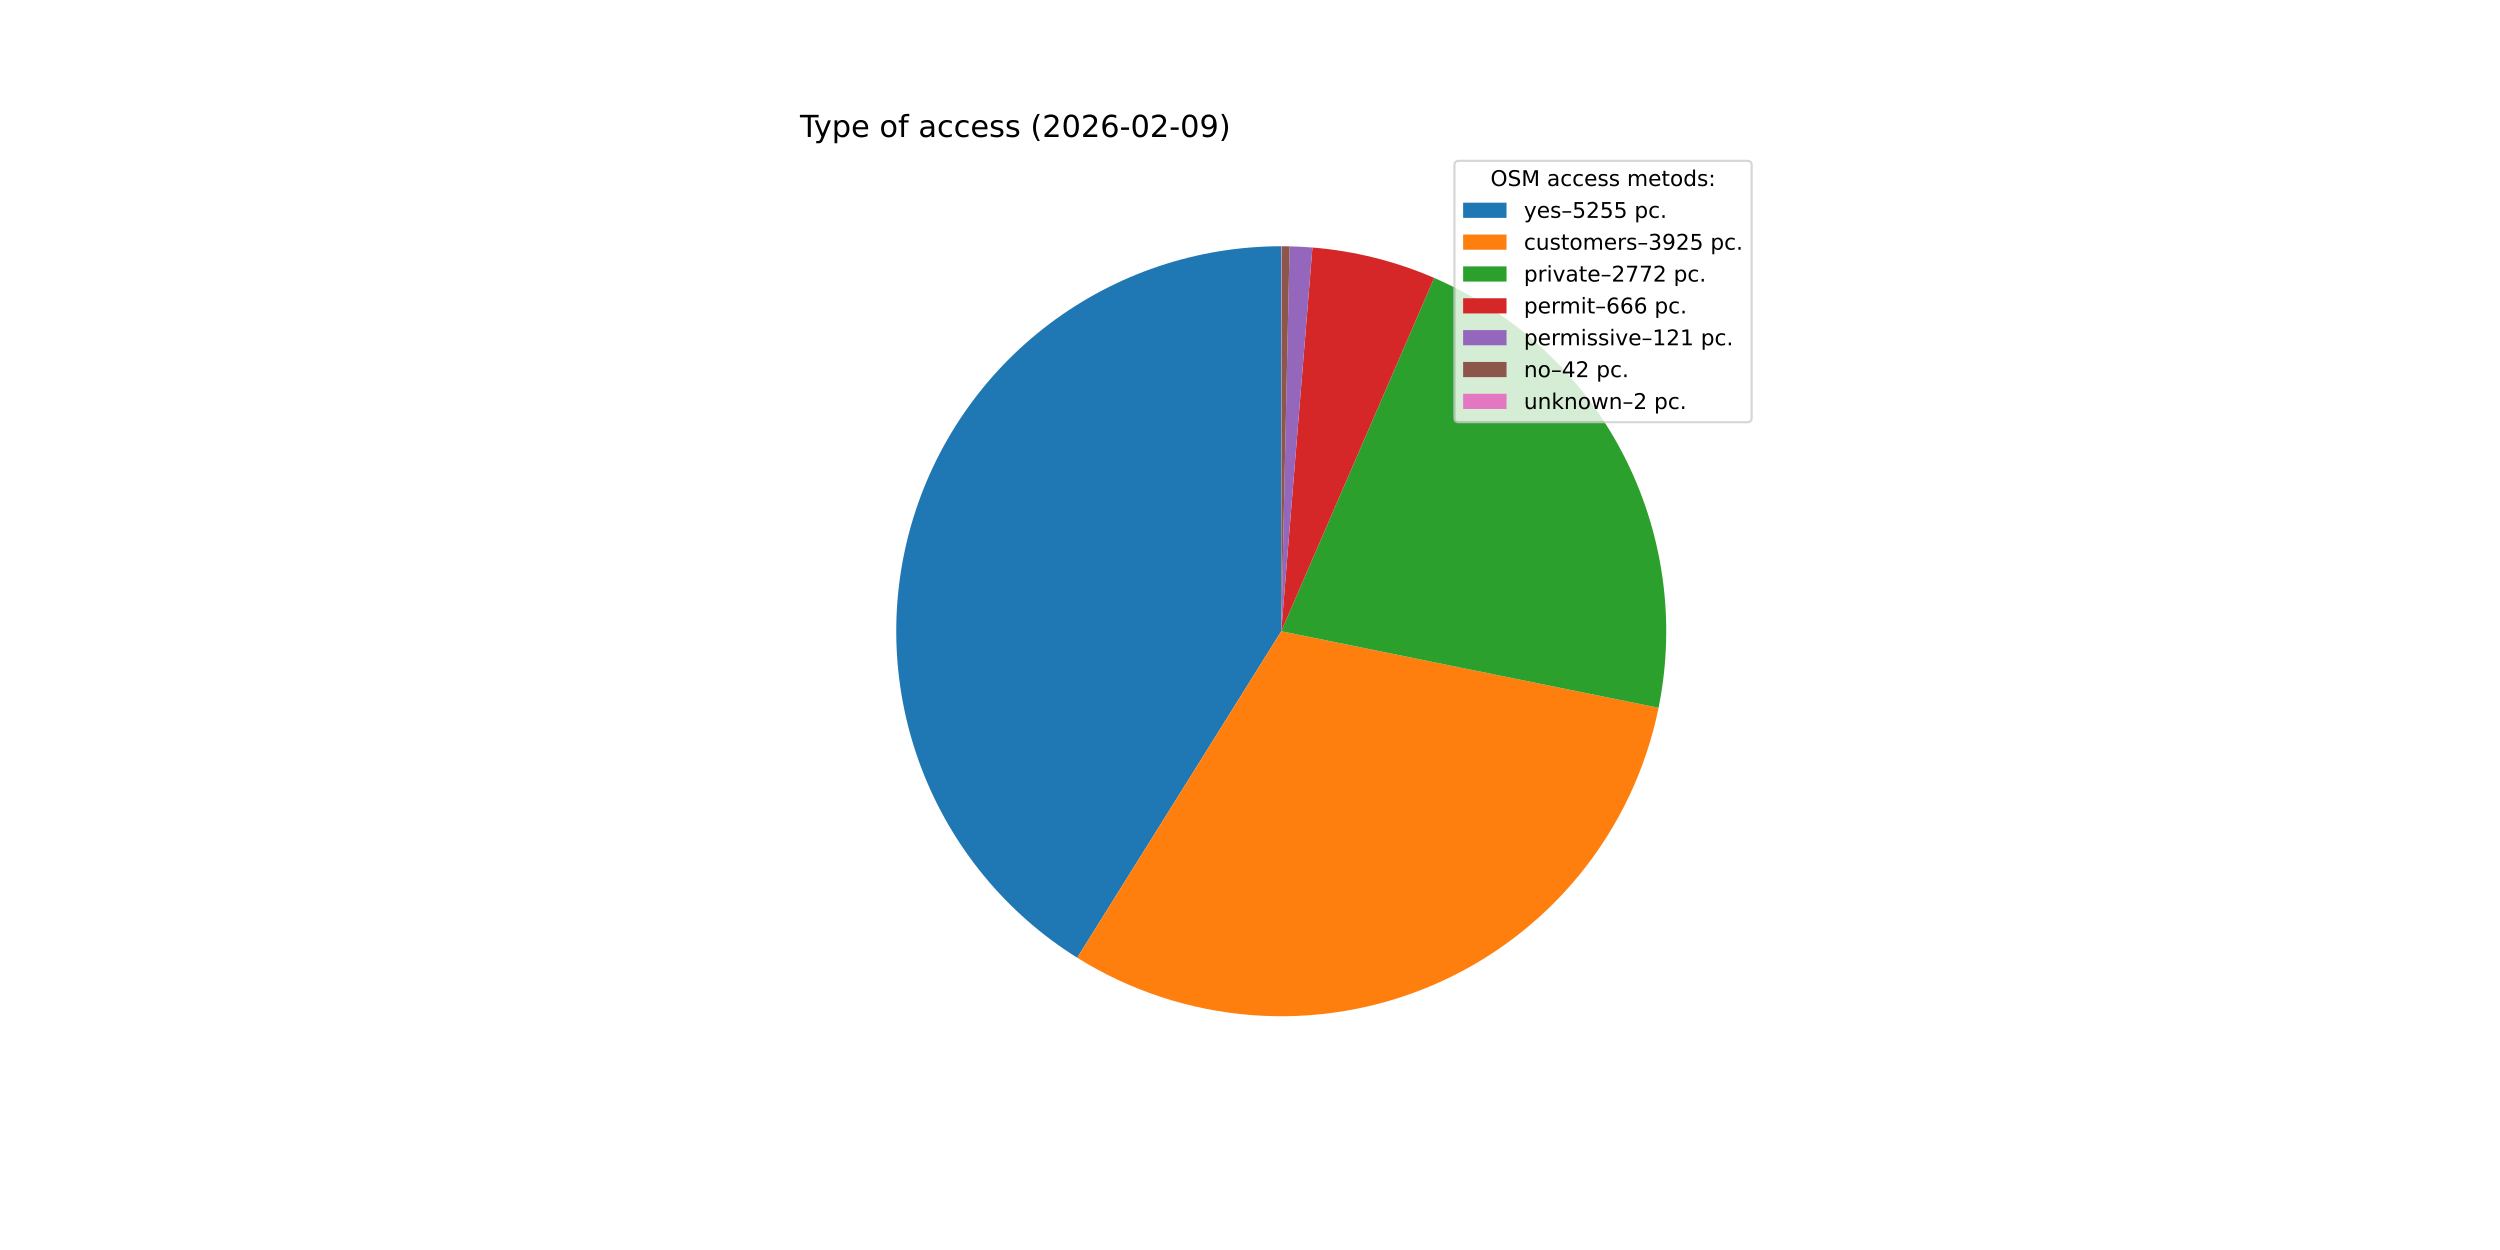
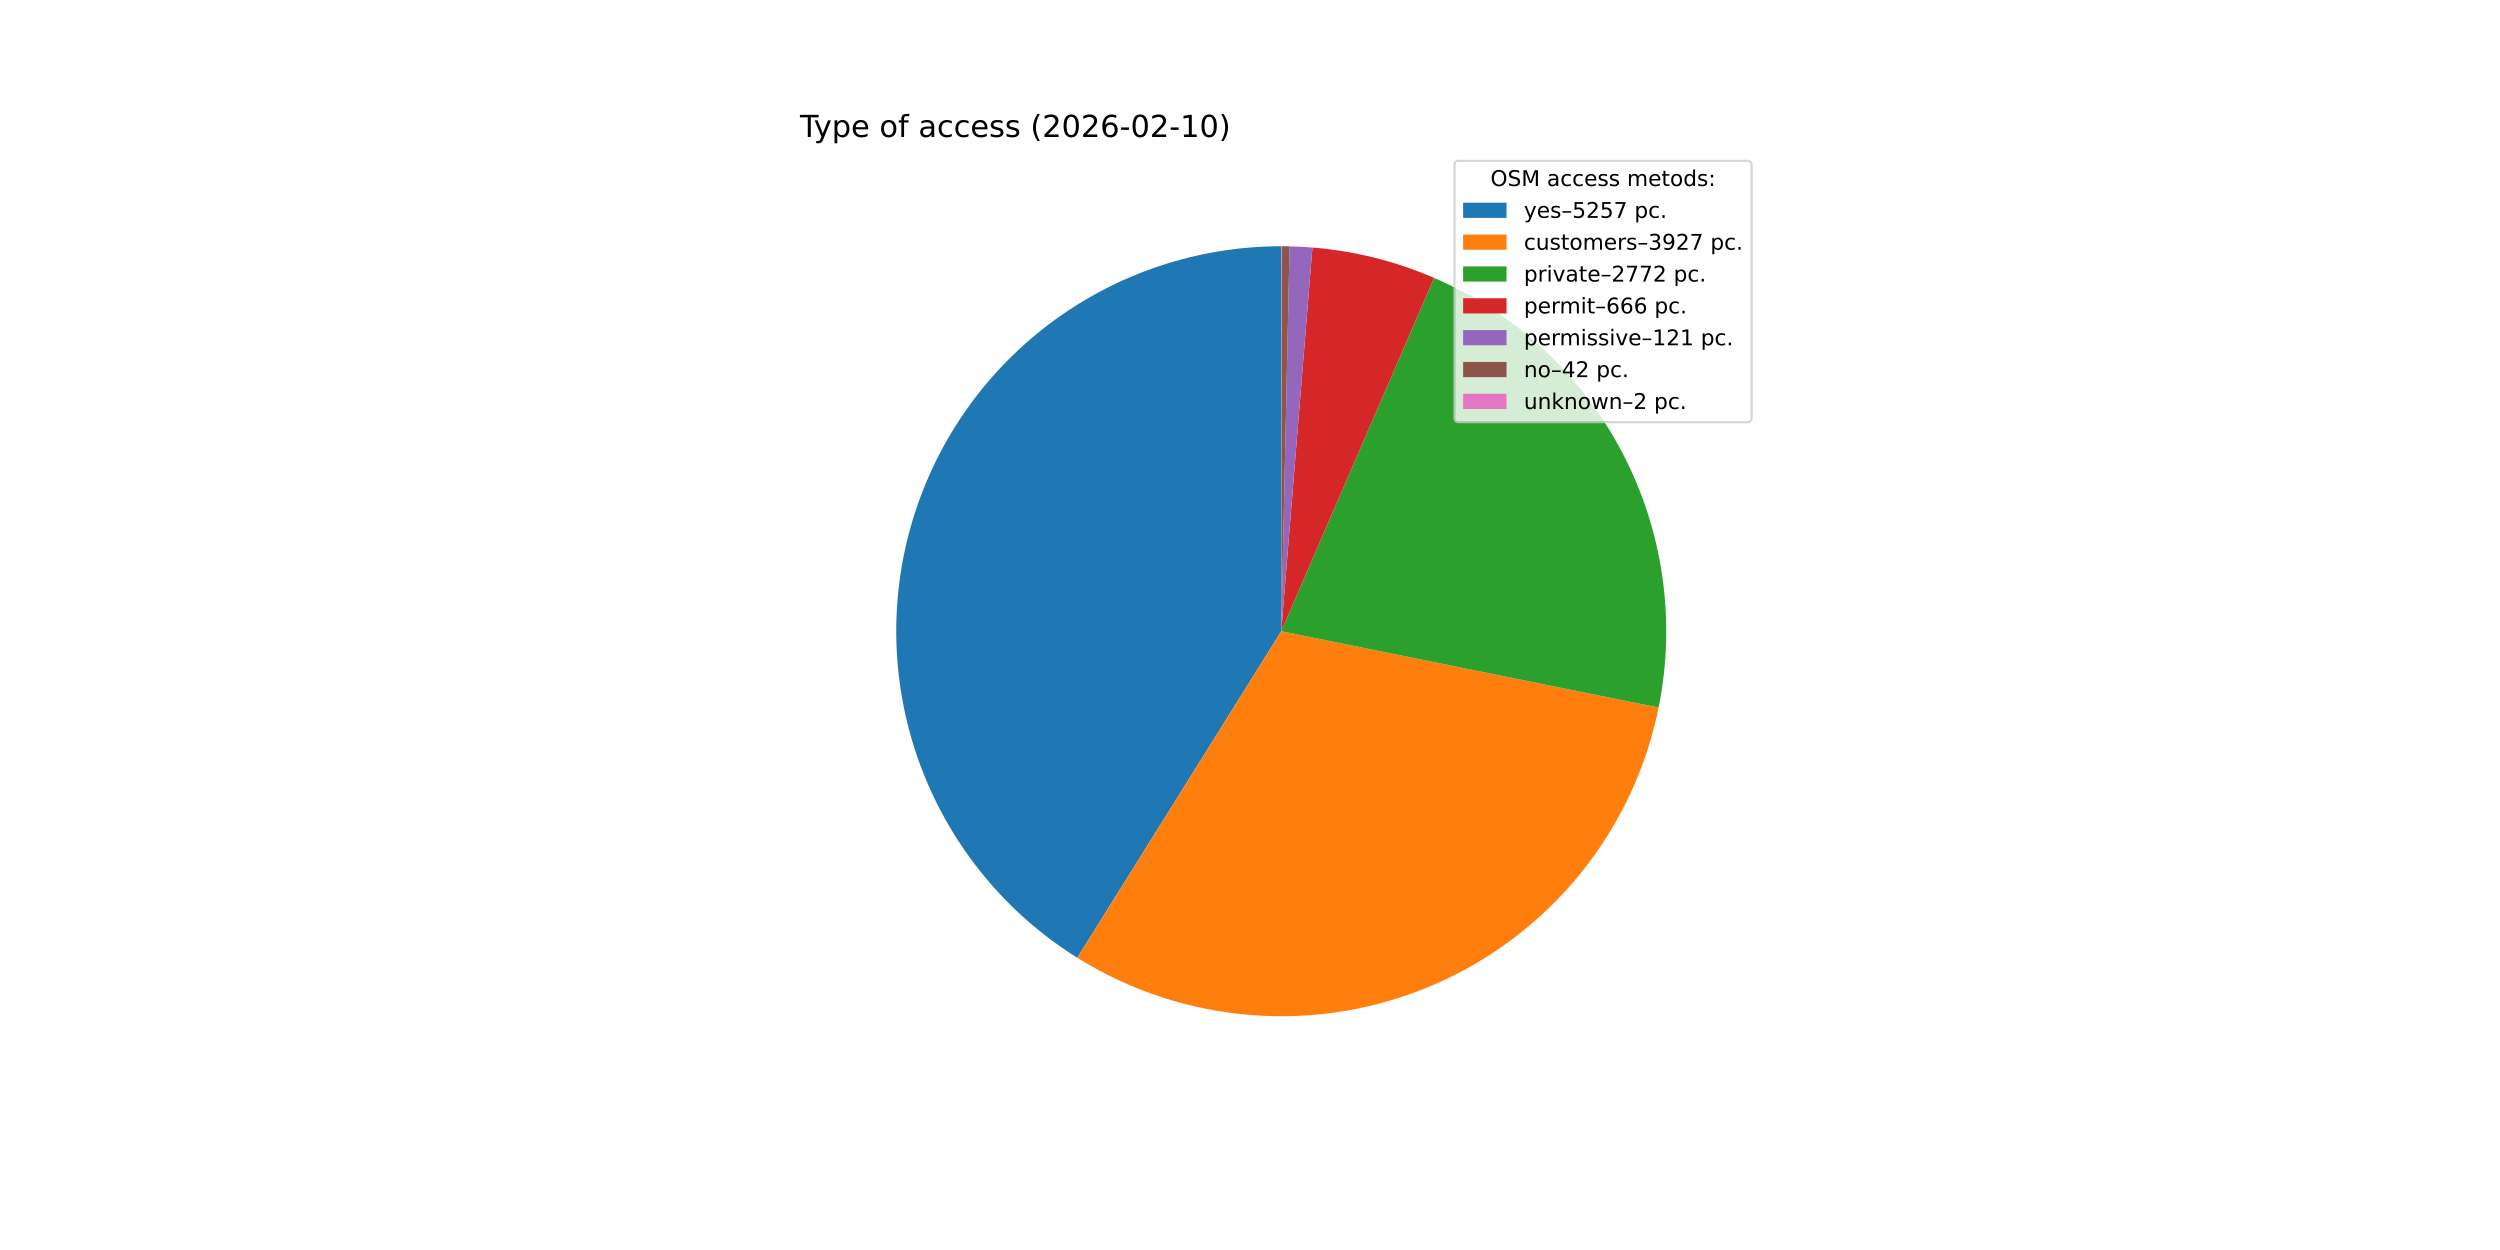
<svg xmlns="http://www.w3.org/2000/svg" xmlns:xlink="http://www.w3.org/1999/xlink" width="1152pt" height="576pt" viewBox="0 0 1152 576" version="1.1">
  <defs>
    <style type="text/css">*{stroke-linejoin: round; stroke-linecap: butt}</style>
  </defs>
  <g id="figure_1">
    <g id="patch_1">
      <path d="M 0 576  L 1152 576  L 1152 0  L 0 0  z " style="fill: #ffffff" />
    </g>
    <g id="axes_1">
      <g id="patch_2">
-         <path d="M 590.4 113.472  C 551.885 113.472 514.398 126.014 483.637 149.193  C 452.877 172.371 430.486 204.947 419.867 241.97  C 409.249 278.993 410.97 318.485 424.77 354.443  C 438.569 390.401 463.71 420.906 496.371 441.32  L 590.4 290.88  z " style="fill: #1f77b4" />
+         <path d="M 590.4 113.472  C 551.882 113.472 514.392 126.016 483.631 149.197  C 452.87 172.378 430.479 204.959 419.863 241.985  C 409.247 279.011 410.973 318.506 424.778 354.465  C 438.583 390.424 463.731 420.927 496.397 441.336  L 590.4 290.88  z " style="fill: #1f77b4" />
      </g>
      <g id="patch_3">
-         <path d="M 496.371 441.32  C 520.674 456.51 548.299 465.587 576.875 467.772  C 605.451 469.957 634.136 465.185 660.465 453.866  C 686.795 442.547 709.994 425.015 728.07 402.775  C 746.146 380.535 758.567 354.243 764.266 326.156  L 590.4 290.88  z " style="fill: #ff7f0e" />
+         <path d="M 496.397 441.336  C 520.707 456.525 548.341 465.598 576.923 467.775  C 605.505 469.953 634.194 465.171 660.525 453.841  C 686.855 442.51 710.052 424.965 728.121 402.712  C 746.191 380.459 758.601 354.155 764.285 326.06  L 590.4 290.88  z " style="fill: #ff7f0e" />
      </g>
      <g id="patch_4">
-         <path d="M 764.266 326.156  C 772.353 286.296 766.492 244.842 747.671 208.787  C 728.851 172.731 698.192 144.221 660.866 128.067  L 590.4 290.88  z " style="fill: #2ca02c" />
+         <path d="M 764.285 326.06  C 772.348 286.208 766.47 244.771 747.643 208.733  C 728.817 172.695 698.161 144.202 660.845 128.058  L 590.4 290.88  z " style="fill: #2ca02c" />
      </g>
      <g id="patch_5">
-         <path d="M 660.866 128.067  C 651.978 124.22 642.79 121.107 633.394 118.76  C 623.998 116.413 614.425 114.84 604.772 114.055  L 590.4 290.88  z " style="fill: #d62728" />
+         <path d="M 660.845 128.058  C 651.959 124.213 642.774 121.103 633.38 118.757  C 623.987 116.412 614.418 114.839 604.768 114.055  L 590.4 290.88  z " style="fill: #d62728" />
      </g>
      <g id="patch_6">
-         <path d="M 604.772 114.055  C 603.02 113.913 601.265 113.796 599.508 113.706  C 597.752 113.616 595.995 113.552 594.237 113.513  L 590.4 290.88  z " style="fill: #9467bd" />
+         <path d="M 604.768 114.055  C 603.016 113.912 601.261 113.796 599.506 113.706  C 597.75 113.616 595.993 113.551 594.235 113.513  L 590.4 290.88  z " style="fill: #9467bd" />
      </g>
      <g id="patch_7">
-         <path d="M 594.237 113.513  C 593.626 113.5 593.016 113.49 592.406 113.483  C 591.795 113.476 591.185 113.473 590.574 113.472  L 590.4 290.88  z " style="fill: #8c564b" />
+         <path d="M 594.235 113.513  C 593.625 113.5 593.015 113.49 592.405 113.483  C 591.795 113.476 591.185 113.473 590.574 113.472  L 590.4 290.88  z " style="fill: #8c564b" />
      </g>
      <g id="patch_8">
        <path d="M 590.574 113.472  C 590.545 113.472 590.516 113.472 590.487 113.472  C 590.458 113.472 590.429 113.472 590.4 113.472  L 590.4 290.88  z " style="fill: #e377c2" />
      </g>
      <g id="matplotlib.axis_1" />
      <g id="matplotlib.axis_2" />
      <g id="text_1">
        <g transform="translate(368.64 63.12) scale(0.14 -0.14)">
          <defs>
            <path id="DejaVuSans-54" d="M -19 4666  L 3928 4666  L 3928 4134  L 2272 4134  L 2272 0  L 1638 0  L 1638 4134  L -19 4134  L -19 4666  z " transform="scale(0.015625)" />
            <path id="DejaVuSans-79" d="M 2059 -325  Q 1816 -950 1584 -1140  Q 1353 -1331 966 -1331  L 506 -1331  L 506 -850  L 844 -850  Q 1081 -850 1212 -737  Q 1344 -625 1503 -206  L 1606 56  L 191 3500  L 800 3500  L 1894 763  L 2988 3500  L 3597 3500  L 2059 -325  z " transform="scale(0.015625)" />
            <path id="DejaVuSans-70" d="M 1159 525  L 1159 -1331  L 581 -1331  L 581 3500  L 1159 3500  L 1159 2969  Q 1341 3281 1617 3432  Q 1894 3584 2278 3584  Q 2916 3584 3314 3078  Q 3713 2572 3713 1747  Q 3713 922 3314 415  Q 2916 -91 2278 -91  Q 1894 -91 1617 61  Q 1341 213 1159 525  z M 3116 1747  Q 3116 2381 2855 2742  Q 2594 3103 2138 3103  Q 1681 3103 1420 2742  Q 1159 2381 1159 1747  Q 1159 1113 1420 752  Q 1681 391 2138 391  Q 2594 391 2855 752  Q 3116 1113 3116 1747  z " transform="scale(0.015625)" />
            <path id="DejaVuSans-65" d="M 3597 1894  L 3597 1613  L 953 1613  Q 991 1019 1311 708  Q 1631 397 2203 397  Q 2534 397 2845 478  Q 3156 559 3463 722  L 3463 178  Q 3153 47 2828 -22  Q 2503 -91 2169 -91  Q 1331 -91 842 396  Q 353 884 353 1716  Q 353 2575 817 3079  Q 1281 3584 2069 3584  Q 2775 3584 3186 3129  Q 3597 2675 3597 1894  z M 3022 2063  Q 3016 2534 2758 2815  Q 2500 3097 2075 3097  Q 1594 3097 1305 2825  Q 1016 2553 972 2059  L 3022 2063  z " transform="scale(0.015625)" />
            <path id="DejaVuSans-20" transform="scale(0.015625)" />
            <path id="DejaVuSans-6f" d="M 1959 3097  Q 1497 3097 1228 2736  Q 959 2375 959 1747  Q 959 1119 1226 758  Q 1494 397 1959 397  Q 2419 397 2687 759  Q 2956 1122 2956 1747  Q 2956 2369 2687 2733  Q 2419 3097 1959 3097  z M 1959 3584  Q 2709 3584 3137 3096  Q 3566 2609 3566 1747  Q 3566 888 3137 398  Q 2709 -91 1959 -91  Q 1206 -91 779 398  Q 353 888 353 1747  Q 353 2609 779 3096  Q 1206 3584 1959 3584  z " transform="scale(0.015625)" />
            <path id="DejaVuSans-66" d="M 2375 4863  L 2375 4384  L 1825 4384  Q 1516 4384 1395 4259  Q 1275 4134 1275 3809  L 1275 3500  L 2222 3500  L 2222 3053  L 1275 3053  L 1275 0  L 697 0  L 697 3053  L 147 3053  L 147 3500  L 697 3500  L 697 3744  Q 697 4328 969 4595  Q 1241 4863 1831 4863  L 2375 4863  z " transform="scale(0.015625)" />
            <path id="DejaVuSans-61" d="M 2194 1759  Q 1497 1759 1228 1600  Q 959 1441 959 1056  Q 959 750 1161 570  Q 1363 391 1709 391  Q 2188 391 2477 730  Q 2766 1069 2766 1631  L 2766 1759  L 2194 1759  z M 3341 1997  L 3341 0  L 2766 0  L 2766 531  Q 2569 213 2275 61  Q 1981 -91 1556 -91  Q 1019 -91 701 211  Q 384 513 384 1019  Q 384 1609 779 1909  Q 1175 2209 1959 2209  L 2766 2209  L 2766 2266  Q 2766 2663 2505 2880  Q 2244 3097 1772 3097  Q 1472 3097 1187 3025  Q 903 2953 641 2809  L 641 3341  Q 956 3463 1253 3523  Q 1550 3584 1831 3584  Q 2591 3584 2966 3190  Q 3341 2797 3341 1997  z " transform="scale(0.015625)" />
            <path id="DejaVuSans-63" d="M 3122 3366  L 3122 2828  Q 2878 2963 2633 3030  Q 2388 3097 2138 3097  Q 1578 3097 1268 2742  Q 959 2388 959 1747  Q 959 1106 1268 751  Q 1578 397 2138 397  Q 2388 397 2633 464  Q 2878 531 3122 666  L 3122 134  Q 2881 22 2623 -34  Q 2366 -91 2075 -91  Q 1284 -91 818 406  Q 353 903 353 1747  Q 353 2603 823 3093  Q 1294 3584 2113 3584  Q 2378 3584 2631 3529  Q 2884 3475 3122 3366  z " transform="scale(0.015625)" />
            <path id="DejaVuSans-73" d="M 2834 3397  L 2834 2853  Q 2591 2978 2328 3040  Q 2066 3103 1784 3103  Q 1356 3103 1142 2972  Q 928 2841 928 2578  Q 928 2378 1081 2264  Q 1234 2150 1697 2047  L 1894 2003  Q 2506 1872 2764 1633  Q 3022 1394 3022 966  Q 3022 478 2636 193  Q 2250 -91 1575 -91  Q 1294 -91 989 -36  Q 684 19 347 128  L 347 722  Q 666 556 975 473  Q 1284 391 1588 391  Q 1994 391 2212 530  Q 2431 669 2431 922  Q 2431 1156 2273 1281  Q 2116 1406 1581 1522  L 1381 1569  Q 847 1681 609 1914  Q 372 2147 372 2553  Q 372 3047 722 3315  Q 1072 3584 1716 3584  Q 2034 3584 2315 3537  Q 2597 3491 2834 3397  z " transform="scale(0.015625)" />
            <path id="DejaVuSans-28" d="M 1984 4856  Q 1566 4138 1362 3434  Q 1159 2731 1159 2009  Q 1159 1288 1364 580  Q 1569 -128 1984 -844  L 1484 -844  Q 1016 -109 783 600  Q 550 1309 550 2009  Q 550 2706 781 3412  Q 1013 4119 1484 4856  L 1984 4856  z " transform="scale(0.015625)" />
            <path id="DejaVuSans-32" d="M 1228 531  L 3431 531  L 3431 0  L 469 0  L 469 531  Q 828 903 1448 1529  Q 2069 2156 2228 2338  Q 2531 2678 2651 2914  Q 2772 3150 2772 3378  Q 2772 3750 2511 3984  Q 2250 4219 1831 4219  Q 1534 4219 1204 4116  Q 875 4013 500 3803  L 500 4441  Q 881 4594 1212 4672  Q 1544 4750 1819 4750  Q 2544 4750 2975 4387  Q 3406 4025 3406 3419  Q 3406 3131 3298 2873  Q 3191 2616 2906 2266  Q 2828 2175 2409 1742  Q 1991 1309 1228 531  z " transform="scale(0.015625)" />
            <path id="DejaVuSans-30" d="M 2034 4250  Q 1547 4250 1301 3770  Q 1056 3291 1056 2328  Q 1056 1369 1301 889  Q 1547 409 2034 409  Q 2525 409 2770 889  Q 3016 1369 3016 2328  Q 3016 3291 2770 3770  Q 2525 4250 2034 4250  z M 2034 4750  Q 2819 4750 3233 4129  Q 3647 3509 3647 2328  Q 3647 1150 3233 529  Q 2819 -91 2034 -91  Q 1250 -91 836 529  Q 422 1150 422 2328  Q 422 3509 836 4129  Q 1250 4750 2034 4750  z " transform="scale(0.015625)" />
            <path id="DejaVuSans-36" d="M 2113 2584  Q 1688 2584 1439 2293  Q 1191 2003 1191 1497  Q 1191 994 1439 701  Q 1688 409 2113 409  Q 2538 409 2786 701  Q 3034 994 3034 1497  Q 3034 2003 2786 2293  Q 2538 2584 2113 2584  z M 3366 4563  L 3366 3988  Q 3128 4100 2886 4159  Q 2644 4219 2406 4219  Q 1781 4219 1451 3797  Q 1122 3375 1075 2522  Q 1259 2794 1537 2939  Q 1816 3084 2150 3084  Q 2853 3084 3261 2657  Q 3669 2231 3669 1497  Q 3669 778 3244 343  Q 2819 -91 2113 -91  Q 1303 -91 875 529  Q 447 1150 447 2328  Q 447 3434 972 4092  Q 1497 4750 2381 4750  Q 2619 4750 2861 4703  Q 3103 4656 3366 4563  z " transform="scale(0.015625)" />
            <path id="DejaVuSans-2d" d="M 313 2009  L 1997 2009  L 1997 1497  L 313 1497  L 313 2009  z " transform="scale(0.015625)" />
-             <path id="DejaVuSans-39" d="M 703 97  L 703 672  Q 941 559 1184 500  Q 1428 441 1663 441  Q 2288 441 2617 861  Q 2947 1281 2994 2138  Q 2813 1869 2534 1725  Q 2256 1581 1919 1581  Q 1219 1581 811 2004  Q 403 2428 403 3163  Q 403 3881 828 4315  Q 1253 4750 1959 4750  Q 2769 4750 3195 4129  Q 3622 3509 3622 2328  Q 3622 1225 3098 567  Q 2575 -91 1691 -91  Q 1453 -91 1209 -44  Q 966 3 703 97  z M 1959 2075  Q 2384 2075 2632 2365  Q 2881 2656 2881 3163  Q 2881 3666 2632 3958  Q 2384 4250 1959 4250  Q 1534 4250 1286 3958  Q 1038 3666 1038 3163  Q 1038 2656 1286 2365  Q 1534 2075 1959 2075  z " transform="scale(0.015625)" />
+             <path id="DejaVuSans-31" d="M 794 531  L 1825 531  L 1825 4091  L 703 3866  L 703 4441  L 1819 4666  L 2450 4666  L 2450 531  L 3481 531  L 3481 0  L 794 0  L 794 531  z " transform="scale(0.015625)" />
            <path id="DejaVuSans-29" d="M 513 4856  L 1013 4856  Q 1481 4119 1714 3412  Q 1947 2706 1947 2009  Q 1947 1309 1714 600  Q 1481 -109 1013 -844  L 513 -844  Q 928 -128 1133 580  Q 1338 1288 1338 2009  Q 1338 2731 1133 3434  Q 928 4138 513 4856  z " transform="scale(0.015625)" />
          </defs>
          <use xlink:href="#DejaVuSans-54" />
          <use xlink:href="#DejaVuSans-79" x="45.459" />
          <use xlink:href="#DejaVuSans-70" x="104.639" />
          <use xlink:href="#DejaVuSans-65" x="168.115" />
          <use xlink:href="#DejaVuSans-20" x="229.639" />
          <use xlink:href="#DejaVuSans-6f" x="261.426" />
          <use xlink:href="#DejaVuSans-66" x="322.607" />
          <use xlink:href="#DejaVuSans-20" x="357.812" />
          <use xlink:href="#DejaVuSans-61" x="389.6" />
          <use xlink:href="#DejaVuSans-63" x="450.879" />
          <use xlink:href="#DejaVuSans-63" x="505.859" />
          <use xlink:href="#DejaVuSans-65" x="560.84" />
          <use xlink:href="#DejaVuSans-73" x="622.363" />
          <use xlink:href="#DejaVuSans-73" x="674.463" />
          <use xlink:href="#DejaVuSans-20" x="726.562" />
          <use xlink:href="#DejaVuSans-28" x="758.35" />
          <use xlink:href="#DejaVuSans-32" x="797.363" />
          <use xlink:href="#DejaVuSans-30" x="860.986" />
          <use xlink:href="#DejaVuSans-32" x="924.609" />
          <use xlink:href="#DejaVuSans-36" x="988.232" />
          <use xlink:href="#DejaVuSans-2d" x="1051.855" />
          <use xlink:href="#DejaVuSans-30" x="1087.939" />
          <use xlink:href="#DejaVuSans-32" x="1151.562" />
          <use xlink:href="#DejaVuSans-2d" x="1215.186" />
-           <use xlink:href="#DejaVuSans-30" x="1251.27" />
-           <use xlink:href="#DejaVuSans-39" x="1314.893" />
+           <use xlink:href="#DejaVuSans-31" x="1251.27" />
+           <use xlink:href="#DejaVuSans-30" x="1314.893" />
          <use xlink:href="#DejaVuSans-29" x="1378.516" />
        </g>
      </g>
      <g id="legend_1">
        <g id="patch_9">
          <path d="M 672.208 194.545  L 805.16 194.545  Q 807.16 194.545 807.16 192.545  L 807.16 76.12  Q 807.16 74.12 805.16 74.12  L 672.208 74.12  Q 670.208 74.12 670.208 76.12  L 670.208 192.545  Q 670.208 194.545 672.208 194.545  z " style="fill: #ffffff; opacity: 0.8; stroke: #cccccc; stroke-linejoin: miter" />
        </g>
        <g id="text_2">
          <g transform="translate(686.8038 85.71844) scale(0.1 -0.1)">
            <defs>
              <path id="DejaVuSans-4f" d="M 2522 4238  Q 1834 4238 1429 3725  Q 1025 3213 1025 2328  Q 1025 1447 1429 934  Q 1834 422 2522 422  Q 3209 422 3611 934  Q 4013 1447 4013 2328  Q 4013 3213 3611 3725  Q 3209 4238 2522 4238  z M 2522 4750  Q 3503 4750 4090 4092  Q 4678 3434 4678 2328  Q 4678 1225 4090 567  Q 3503 -91 2522 -91  Q 1538 -91 948 565  Q 359 1222 359 2328  Q 359 3434 948 4092  Q 1538 4750 2522 4750  z " transform="scale(0.015625)" />
              <path id="DejaVuSans-53" d="M 3425 4513  L 3425 3897  Q 3066 4069 2747 4153  Q 2428 4238 2131 4238  Q 1616 4238 1336 4038  Q 1056 3838 1056 3469  Q 1056 3159 1242 3001  Q 1428 2844 1947 2747  L 2328 2669  Q 3034 2534 3370 2195  Q 3706 1856 3706 1288  Q 3706 609 3251 259  Q 2797 -91 1919 -91  Q 1588 -91 1214 -16  Q 841 59 441 206  L 441 856  Q 825 641 1194 531  Q 1563 422 1919 422  Q 2459 422 2753 634  Q 3047 847 3047 1241  Q 3047 1584 2836 1778  Q 2625 1972 2144 2069  L 1759 2144  Q 1053 2284 737 2584  Q 422 2884 422 3419  Q 422 4038 858 4394  Q 1294 4750 2059 4750  Q 2388 4750 2728 4690  Q 3069 4631 3425 4513  z " transform="scale(0.015625)" />
              <path id="DejaVuSans-4d" d="M 628 4666  L 1569 4666  L 2759 1491  L 3956 4666  L 4897 4666  L 4897 0  L 4281 0  L 4281 4097  L 3078 897  L 2444 897  L 1241 4097  L 1241 0  L 628 0  L 628 4666  z " transform="scale(0.015625)" />
              <path id="DejaVuSans-6d" d="M 3328 2828  Q 3544 3216 3844 3400  Q 4144 3584 4550 3584  Q 5097 3584 5394 3201  Q 5691 2819 5691 2113  L 5691 0  L 5113 0  L 5113 2094  Q 5113 2597 4934 2840  Q 4756 3084 4391 3084  Q 3944 3084 3684 2787  Q 3425 2491 3425 1978  L 3425 0  L 2847 0  L 2847 2094  Q 2847 2600 2669 2842  Q 2491 3084 2119 3084  Q 1678 3084 1418 2786  Q 1159 2488 1159 1978  L 1159 0  L 581 0  L 581 3500  L 1159 3500  L 1159 2956  Q 1356 3278 1631 3431  Q 1906 3584 2284 3584  Q 2666 3584 2933 3390  Q 3200 3197 3328 2828  z " transform="scale(0.015625)" />
              <path id="DejaVuSans-74" d="M 1172 4494  L 1172 3500  L 2356 3500  L 2356 3053  L 1172 3053  L 1172 1153  Q 1172 725 1289 603  Q 1406 481 1766 481  L 2356 481  L 2356 0  L 1766 0  Q 1100 0 847 248  Q 594 497 594 1153  L 594 3053  L 172 3053  L 172 3500  L 594 3500  L 594 4494  L 1172 4494  z " transform="scale(0.015625)" />
              <path id="DejaVuSans-64" d="M 2906 2969  L 2906 4863  L 3481 4863  L 3481 0  L 2906 0  L 2906 525  Q 2725 213 2448 61  Q 2172 -91 1784 -91  Q 1150 -91 751 415  Q 353 922 353 1747  Q 353 2572 751 3078  Q 1150 3584 1784 3584  Q 2172 3584 2448 3432  Q 2725 3281 2906 2969  z M 947 1747  Q 947 1113 1208 752  Q 1469 391 1925 391  Q 2381 391 2643 752  Q 2906 1113 2906 1747  Q 2906 2381 2643 2742  Q 2381 3103 1925 3103  Q 1469 3103 1208 2742  Q 947 2381 947 1747  z " transform="scale(0.015625)" />
              <path id="DejaVuSans-3a" d="M 750 794  L 1409 794  L 1409 0  L 750 0  L 750 794  z M 750 3309  L 1409 3309  L 1409 2516  L 750 2516  L 750 3309  z " transform="scale(0.015625)" />
            </defs>
            <use xlink:href="#DejaVuSans-4f" />
            <use xlink:href="#DejaVuSans-53" x="78.711" />
            <use xlink:href="#DejaVuSans-4d" x="142.188" />
            <use xlink:href="#DejaVuSans-20" x="228.467" />
            <use xlink:href="#DejaVuSans-61" x="260.254" />
            <use xlink:href="#DejaVuSans-63" x="321.533" />
            <use xlink:href="#DejaVuSans-63" x="376.514" />
            <use xlink:href="#DejaVuSans-65" x="431.494" />
            <use xlink:href="#DejaVuSans-73" x="493.018" />
            <use xlink:href="#DejaVuSans-73" x="545.117" />
            <use xlink:href="#DejaVuSans-20" x="597.217" />
            <use xlink:href="#DejaVuSans-6d" x="629.004" />
            <use xlink:href="#DejaVuSans-65" x="726.416" />
            <use xlink:href="#DejaVuSans-74" x="787.939" />
            <use xlink:href="#DejaVuSans-6f" x="827.148" />
            <use xlink:href="#DejaVuSans-64" x="888.33" />
            <use xlink:href="#DejaVuSans-73" x="951.807" />
            <use xlink:href="#DejaVuSans-3a" x="1003.906" />
          </g>
        </g>
        <g id="patch_10">
          <path d="M 674.208 100.397  L 694.208 100.397  L 694.208 93.397  L 674.208 93.397  z " style="fill: #1f77b4" />
        </g>
        <g id="text_3">
          <g transform="translate(702.2084 100.3966) scale(0.1 -0.1)">
            <defs>
              <path id="DejaVuSans-2013" d="M 313 1978  L 2888 1978  L 2888 1528  L 313 1528  L 313 1978  z " transform="scale(0.015625)" />
              <path id="DejaVuSans-35" d="M 691 4666  L 3169 4666  L 3169 4134  L 1269 4134  L 1269 2991  Q 1406 3038 1543 3061  Q 1681 3084 1819 3084  Q 2600 3084 3056 2656  Q 3513 2228 3513 1497  Q 3513 744 3044 326  Q 2575 -91 1722 -91  Q 1428 -91 1123 -41  Q 819 9 494 109  L 494 744  Q 775 591 1075 516  Q 1375 441 1709 441  Q 2250 441 2565 725  Q 2881 1009 2881 1497  Q 2881 1984 2565 2268  Q 2250 2553 1709 2553  Q 1456 2553 1204 2497  Q 953 2441 691 2322  L 691 4666  z " transform="scale(0.015625)" />
+               <path id="DejaVuSans-37" d="M 525 4666  L 3525 4666  L 3525 4397  L 1831 0  L 1172 0  L 2766 4134  L 525 4134  L 525 4666  z " transform="scale(0.015625)" />
              <path id="DejaVuSans-2e" d="M 684 794  L 1344 794  L 1344 0  L 684 0  L 684 794  z " transform="scale(0.015625)" />
            </defs>
            <use xlink:href="#DejaVuSans-79" />
            <use xlink:href="#DejaVuSans-65" x="59.18" />
            <use xlink:href="#DejaVuSans-73" x="120.703" />
            <use xlink:href="#DejaVuSans-2013" x="172.803" />
            <use xlink:href="#DejaVuSans-35" x="222.803" />
            <use xlink:href="#DejaVuSans-32" x="286.426" />
            <use xlink:href="#DejaVuSans-35" x="350.049" />
-             <use xlink:href="#DejaVuSans-35" x="413.672" />
+             <use xlink:href="#DejaVuSans-37" x="413.672" />
            <use xlink:href="#DejaVuSans-20" x="477.295" />
            <use xlink:href="#DejaVuSans-70" x="509.082" />
            <use xlink:href="#DejaVuSans-63" x="572.559" />
            <use xlink:href="#DejaVuSans-2e" x="627.539" />
          </g>
        </g>
        <g id="patch_11">
          <path d="M 674.208 115.075  L 694.208 115.075  L 694.208 108.075  L 674.208 108.075  z " style="fill: #ff7f0e" />
        </g>
        <g id="text_4">
          <g transform="translate(702.2084 115.0747) scale(0.1 -0.1)">
            <defs>
              <path id="DejaVuSans-75" d="M 544 1381  L 544 3500  L 1119 3500  L 1119 1403  Q 1119 906 1312 657  Q 1506 409 1894 409  Q 2359 409 2629 706  Q 2900 1003 2900 1516  L 2900 3500  L 3475 3500  L 3475 0  L 2900 0  L 2900 538  Q 2691 219 2414 64  Q 2138 -91 1772 -91  Q 1169 -91 856 284  Q 544 659 544 1381  z M 1991 3584  L 1991 3584  z " transform="scale(0.015625)" />
              <path id="DejaVuSans-72" d="M 2631 2963  Q 2534 3019 2420 3045  Q 2306 3072 2169 3072  Q 1681 3072 1420 2755  Q 1159 2438 1159 1844  L 1159 0  L 581 0  L 581 3500  L 1159 3500  L 1159 2956  Q 1341 3275 1631 3429  Q 1922 3584 2338 3584  Q 2397 3584 2469 3576  Q 2541 3569 2628 3553  L 2631 2963  z " transform="scale(0.015625)" />
              <path id="DejaVuSans-33" d="M 2597 2516  Q 3050 2419 3304 2112  Q 3559 1806 3559 1356  Q 3559 666 3084 287  Q 2609 -91 1734 -91  Q 1441 -91 1130 -33  Q 819 25 488 141  L 488 750  Q 750 597 1062 519  Q 1375 441 1716 441  Q 2309 441 2620 675  Q 2931 909 2931 1356  Q 2931 1769 2642 2001  Q 2353 2234 1838 2234  L 1294 2234  L 1294 2753  L 1863 2753  Q 2328 2753 2575 2939  Q 2822 3125 2822 3475  Q 2822 3834 2567 4026  Q 2313 4219 1838 4219  Q 1578 4219 1281 4162  Q 984 4106 628 3988  L 628 4550  Q 988 4650 1302 4700  Q 1616 4750 1894 4750  Q 2613 4750 3031 4423  Q 3450 4097 3450 3541  Q 3450 3153 3228 2886  Q 3006 2619 2597 2516  z " transform="scale(0.015625)" />
+               <path id="DejaVuSans-39" d="M 703 97  L 703 672  Q 941 559 1184 500  Q 1428 441 1663 441  Q 2288 441 2617 861  Q 2947 1281 2994 2138  Q 2813 1869 2534 1725  Q 2256 1581 1919 1581  Q 1219 1581 811 2004  Q 403 2428 403 3163  Q 403 3881 828 4315  Q 1253 4750 1959 4750  Q 2769 4750 3195 4129  Q 3622 3509 3622 2328  Q 3622 1225 3098 567  Q 2575 -91 1691 -91  Q 1453 -91 1209 -44  Q 966 3 703 97  z M 1959 2075  Q 2384 2075 2632 2365  Q 2881 2656 2881 3163  Q 2881 3666 2632 3958  Q 2384 4250 1959 4250  Q 1534 4250 1286 3958  Q 1038 3666 1038 3163  Q 1038 2656 1286 2365  Q 1534 2075 1959 2075  z " transform="scale(0.015625)" />
            </defs>
            <use xlink:href="#DejaVuSans-63" />
            <use xlink:href="#DejaVuSans-75" x="54.98" />
            <use xlink:href="#DejaVuSans-73" x="118.359" />
            <use xlink:href="#DejaVuSans-74" x="170.459" />
            <use xlink:href="#DejaVuSans-6f" x="209.668" />
            <use xlink:href="#DejaVuSans-6d" x="270.85" />
            <use xlink:href="#DejaVuSans-65" x="368.262" />
            <use xlink:href="#DejaVuSans-72" x="429.785" />
            <use xlink:href="#DejaVuSans-73" x="470.898" />
            <use xlink:href="#DejaVuSans-2013" x="522.998" />
            <use xlink:href="#DejaVuSans-33" x="572.998" />
            <use xlink:href="#DejaVuSans-39" x="636.621" />
            <use xlink:href="#DejaVuSans-32" x="700.244" />
-             <use xlink:href="#DejaVuSans-35" x="763.867" />
+             <use xlink:href="#DejaVuSans-37" x="763.867" />
            <use xlink:href="#DejaVuSans-20" x="827.49" />
            <use xlink:href="#DejaVuSans-70" x="859.277" />
            <use xlink:href="#DejaVuSans-63" x="922.754" />
            <use xlink:href="#DejaVuSans-2e" x="977.734" />
          </g>
        </g>
        <g id="patch_12">
          <path d="M 674.208 129.753  L 694.208 129.753  L 694.208 122.753  L 674.208 122.753  z " style="fill: #2ca02c" />
        </g>
        <g id="text_5">
          <g transform="translate(702.2084 129.7528) scale(0.1 -0.1)">
            <defs>
              <path id="DejaVuSans-69" d="M 603 3500  L 1178 3500  L 1178 0  L 603 0  L 603 3500  z M 603 4863  L 1178 4863  L 1178 4134  L 603 4134  L 603 4863  z " transform="scale(0.015625)" />
              <path id="DejaVuSans-76" d="M 191 3500  L 800 3500  L 1894 563  L 2988 3500  L 3597 3500  L 2284 0  L 1503 0  L 191 3500  z " transform="scale(0.015625)" />
-               <path id="DejaVuSans-37" d="M 525 4666  L 3525 4666  L 3525 4397  L 1831 0  L 1172 0  L 2766 4134  L 525 4134  L 525 4666  z " transform="scale(0.015625)" />
            </defs>
            <use xlink:href="#DejaVuSans-70" />
            <use xlink:href="#DejaVuSans-72" x="63.477" />
            <use xlink:href="#DejaVuSans-69" x="104.59" />
            <use xlink:href="#DejaVuSans-76" x="132.373" />
            <use xlink:href="#DejaVuSans-61" x="191.553" />
            <use xlink:href="#DejaVuSans-74" x="252.832" />
            <use xlink:href="#DejaVuSans-65" x="292.041" />
            <use xlink:href="#DejaVuSans-2013" x="353.564" />
            <use xlink:href="#DejaVuSans-32" x="403.564" />
            <use xlink:href="#DejaVuSans-37" x="467.188" />
            <use xlink:href="#DejaVuSans-37" x="530.811" />
            <use xlink:href="#DejaVuSans-32" x="594.434" />
            <use xlink:href="#DejaVuSans-20" x="658.057" />
            <use xlink:href="#DejaVuSans-70" x="689.844" />
            <use xlink:href="#DejaVuSans-63" x="753.32" />
            <use xlink:href="#DejaVuSans-2e" x="808.301" />
          </g>
        </g>
        <g id="patch_13">
          <path d="M 674.208 144.431  L 694.208 144.431  L 694.208 137.431  L 674.208 137.431  z " style="fill: #d62728" />
        </g>
        <g id="text_6">
          <g transform="translate(702.2084 144.4309) scale(0.1 -0.1)">
            <use xlink:href="#DejaVuSans-70" />
            <use xlink:href="#DejaVuSans-65" x="63.477" />
            <use xlink:href="#DejaVuSans-72" x="125" />
            <use xlink:href="#DejaVuSans-6d" x="164.363" />
            <use xlink:href="#DejaVuSans-69" x="261.775" />
            <use xlink:href="#DejaVuSans-74" x="289.559" />
            <use xlink:href="#DejaVuSans-2013" x="328.768" />
            <use xlink:href="#DejaVuSans-36" x="378.768" />
            <use xlink:href="#DejaVuSans-36" x="442.391" />
            <use xlink:href="#DejaVuSans-36" x="506.014" />
            <use xlink:href="#DejaVuSans-20" x="569.637" />
            <use xlink:href="#DejaVuSans-70" x="601.424" />
            <use xlink:href="#DejaVuSans-63" x="664.9" />
            <use xlink:href="#DejaVuSans-2e" x="719.881" />
          </g>
        </g>
        <g id="patch_14">
          <path d="M 674.208 159.109  L 694.208 159.109  L 694.208 152.109  L 674.208 152.109  z " style="fill: #9467bd" />
        </g>
        <g id="text_7">
          <g transform="translate(702.2084 159.1091) scale(0.1 -0.1)">
-             <defs>
-               <path id="DejaVuSans-31" d="M 794 531  L 1825 531  L 1825 4091  L 703 3866  L 703 4441  L 1819 4666  L 2450 4666  L 2450 531  L 3481 531  L 3481 0  L 794 0  L 794 531  z " transform="scale(0.015625)" />
-             </defs>
            <use xlink:href="#DejaVuSans-70" />
            <use xlink:href="#DejaVuSans-65" x="63.477" />
            <use xlink:href="#DejaVuSans-72" x="125" />
            <use xlink:href="#DejaVuSans-6d" x="164.363" />
            <use xlink:href="#DejaVuSans-69" x="261.775" />
            <use xlink:href="#DejaVuSans-73" x="289.559" />
            <use xlink:href="#DejaVuSans-73" x="341.658" />
            <use xlink:href="#DejaVuSans-69" x="393.758" />
            <use xlink:href="#DejaVuSans-76" x="421.541" />
            <use xlink:href="#DejaVuSans-65" x="480.721" />
            <use xlink:href="#DejaVuSans-2013" x="542.244" />
            <use xlink:href="#DejaVuSans-31" x="592.244" />
            <use xlink:href="#DejaVuSans-32" x="655.867" />
            <use xlink:href="#DejaVuSans-31" x="719.49" />
            <use xlink:href="#DejaVuSans-20" x="783.113" />
            <use xlink:href="#DejaVuSans-70" x="814.9" />
            <use xlink:href="#DejaVuSans-63" x="878.377" />
            <use xlink:href="#DejaVuSans-2e" x="933.357" />
          </g>
        </g>
        <g id="patch_15">
          <path d="M 674.208 173.787  L 694.208 173.787  L 694.208 166.787  L 674.208 166.787  z " style="fill: #8c564b" />
        </g>
        <g id="text_8">
          <g transform="translate(702.2084 173.7872) scale(0.1 -0.1)">
            <defs>
              <path id="DejaVuSans-6e" d="M 3513 2113  L 3513 0  L 2938 0  L 2938 2094  Q 2938 2591 2744 2837  Q 2550 3084 2163 3084  Q 1697 3084 1428 2787  Q 1159 2491 1159 1978  L 1159 0  L 581 0  L 581 3500  L 1159 3500  L 1159 2956  Q 1366 3272 1645 3428  Q 1925 3584 2291 3584  Q 2894 3584 3203 3211  Q 3513 2838 3513 2113  z " transform="scale(0.015625)" />
              <path id="DejaVuSans-34" d="M 2419 4116  L 825 1625  L 2419 1625  L 2419 4116  z M 2253 4666  L 3047 4666  L 3047 1625  L 3713 1625  L 3713 1100  L 3047 1100  L 3047 0  L 2419 0  L 2419 1100  L 313 1100  L 313 1709  L 2253 4666  z " transform="scale(0.015625)" />
            </defs>
            <use xlink:href="#DejaVuSans-6e" />
            <use xlink:href="#DejaVuSans-6f" x="63.379" />
            <use xlink:href="#DejaVuSans-2013" x="124.561" />
            <use xlink:href="#DejaVuSans-34" x="174.561" />
            <use xlink:href="#DejaVuSans-32" x="238.184" />
            <use xlink:href="#DejaVuSans-20" x="301.807" />
            <use xlink:href="#DejaVuSans-70" x="333.594" />
            <use xlink:href="#DejaVuSans-63" x="397.07" />
            <use xlink:href="#DejaVuSans-2e" x="452.051" />
          </g>
        </g>
        <g id="patch_16">
          <path d="M 674.208 188.465  L 694.208 188.465  L 694.208 181.465  L 674.208 181.465  z " style="fill: #e377c2" />
        </g>
        <g id="text_9">
          <g transform="translate(702.2084 188.4653) scale(0.1 -0.1)">
            <defs>
              <path id="DejaVuSans-6b" d="M 581 4863  L 1159 4863  L 1159 1991  L 2875 3500  L 3609 3500  L 1753 1863  L 3688 0  L 2938 0  L 1159 1709  L 1159 0  L 581 0  L 581 4863  z " transform="scale(0.015625)" />
              <path id="DejaVuSans-77" d="M 269 3500  L 844 3500  L 1563 769  L 2278 3500  L 2956 3500  L 3675 769  L 4391 3500  L 4966 3500  L 4050 0  L 3372 0  L 2619 2869  L 1863 0  L 1184 0  L 269 3500  z " transform="scale(0.015625)" />
            </defs>
            <use xlink:href="#DejaVuSans-75" />
            <use xlink:href="#DejaVuSans-6e" x="63.379" />
            <use xlink:href="#DejaVuSans-6b" x="126.758" />
            <use xlink:href="#DejaVuSans-6e" x="184.668" />
            <use xlink:href="#DejaVuSans-6f" x="248.047" />
            <use xlink:href="#DejaVuSans-77" x="309.229" />
            <use xlink:href="#DejaVuSans-6e" x="391.016" />
            <use xlink:href="#DejaVuSans-2013" x="454.395" />
            <use xlink:href="#DejaVuSans-32" x="504.395" />
            <use xlink:href="#DejaVuSans-20" x="568.018" />
            <use xlink:href="#DejaVuSans-70" x="599.805" />
            <use xlink:href="#DejaVuSans-63" x="663.281" />
            <use xlink:href="#DejaVuSans-2e" x="718.262" />
          </g>
        </g>
      </g>
    </g>
  </g>
</svg>
